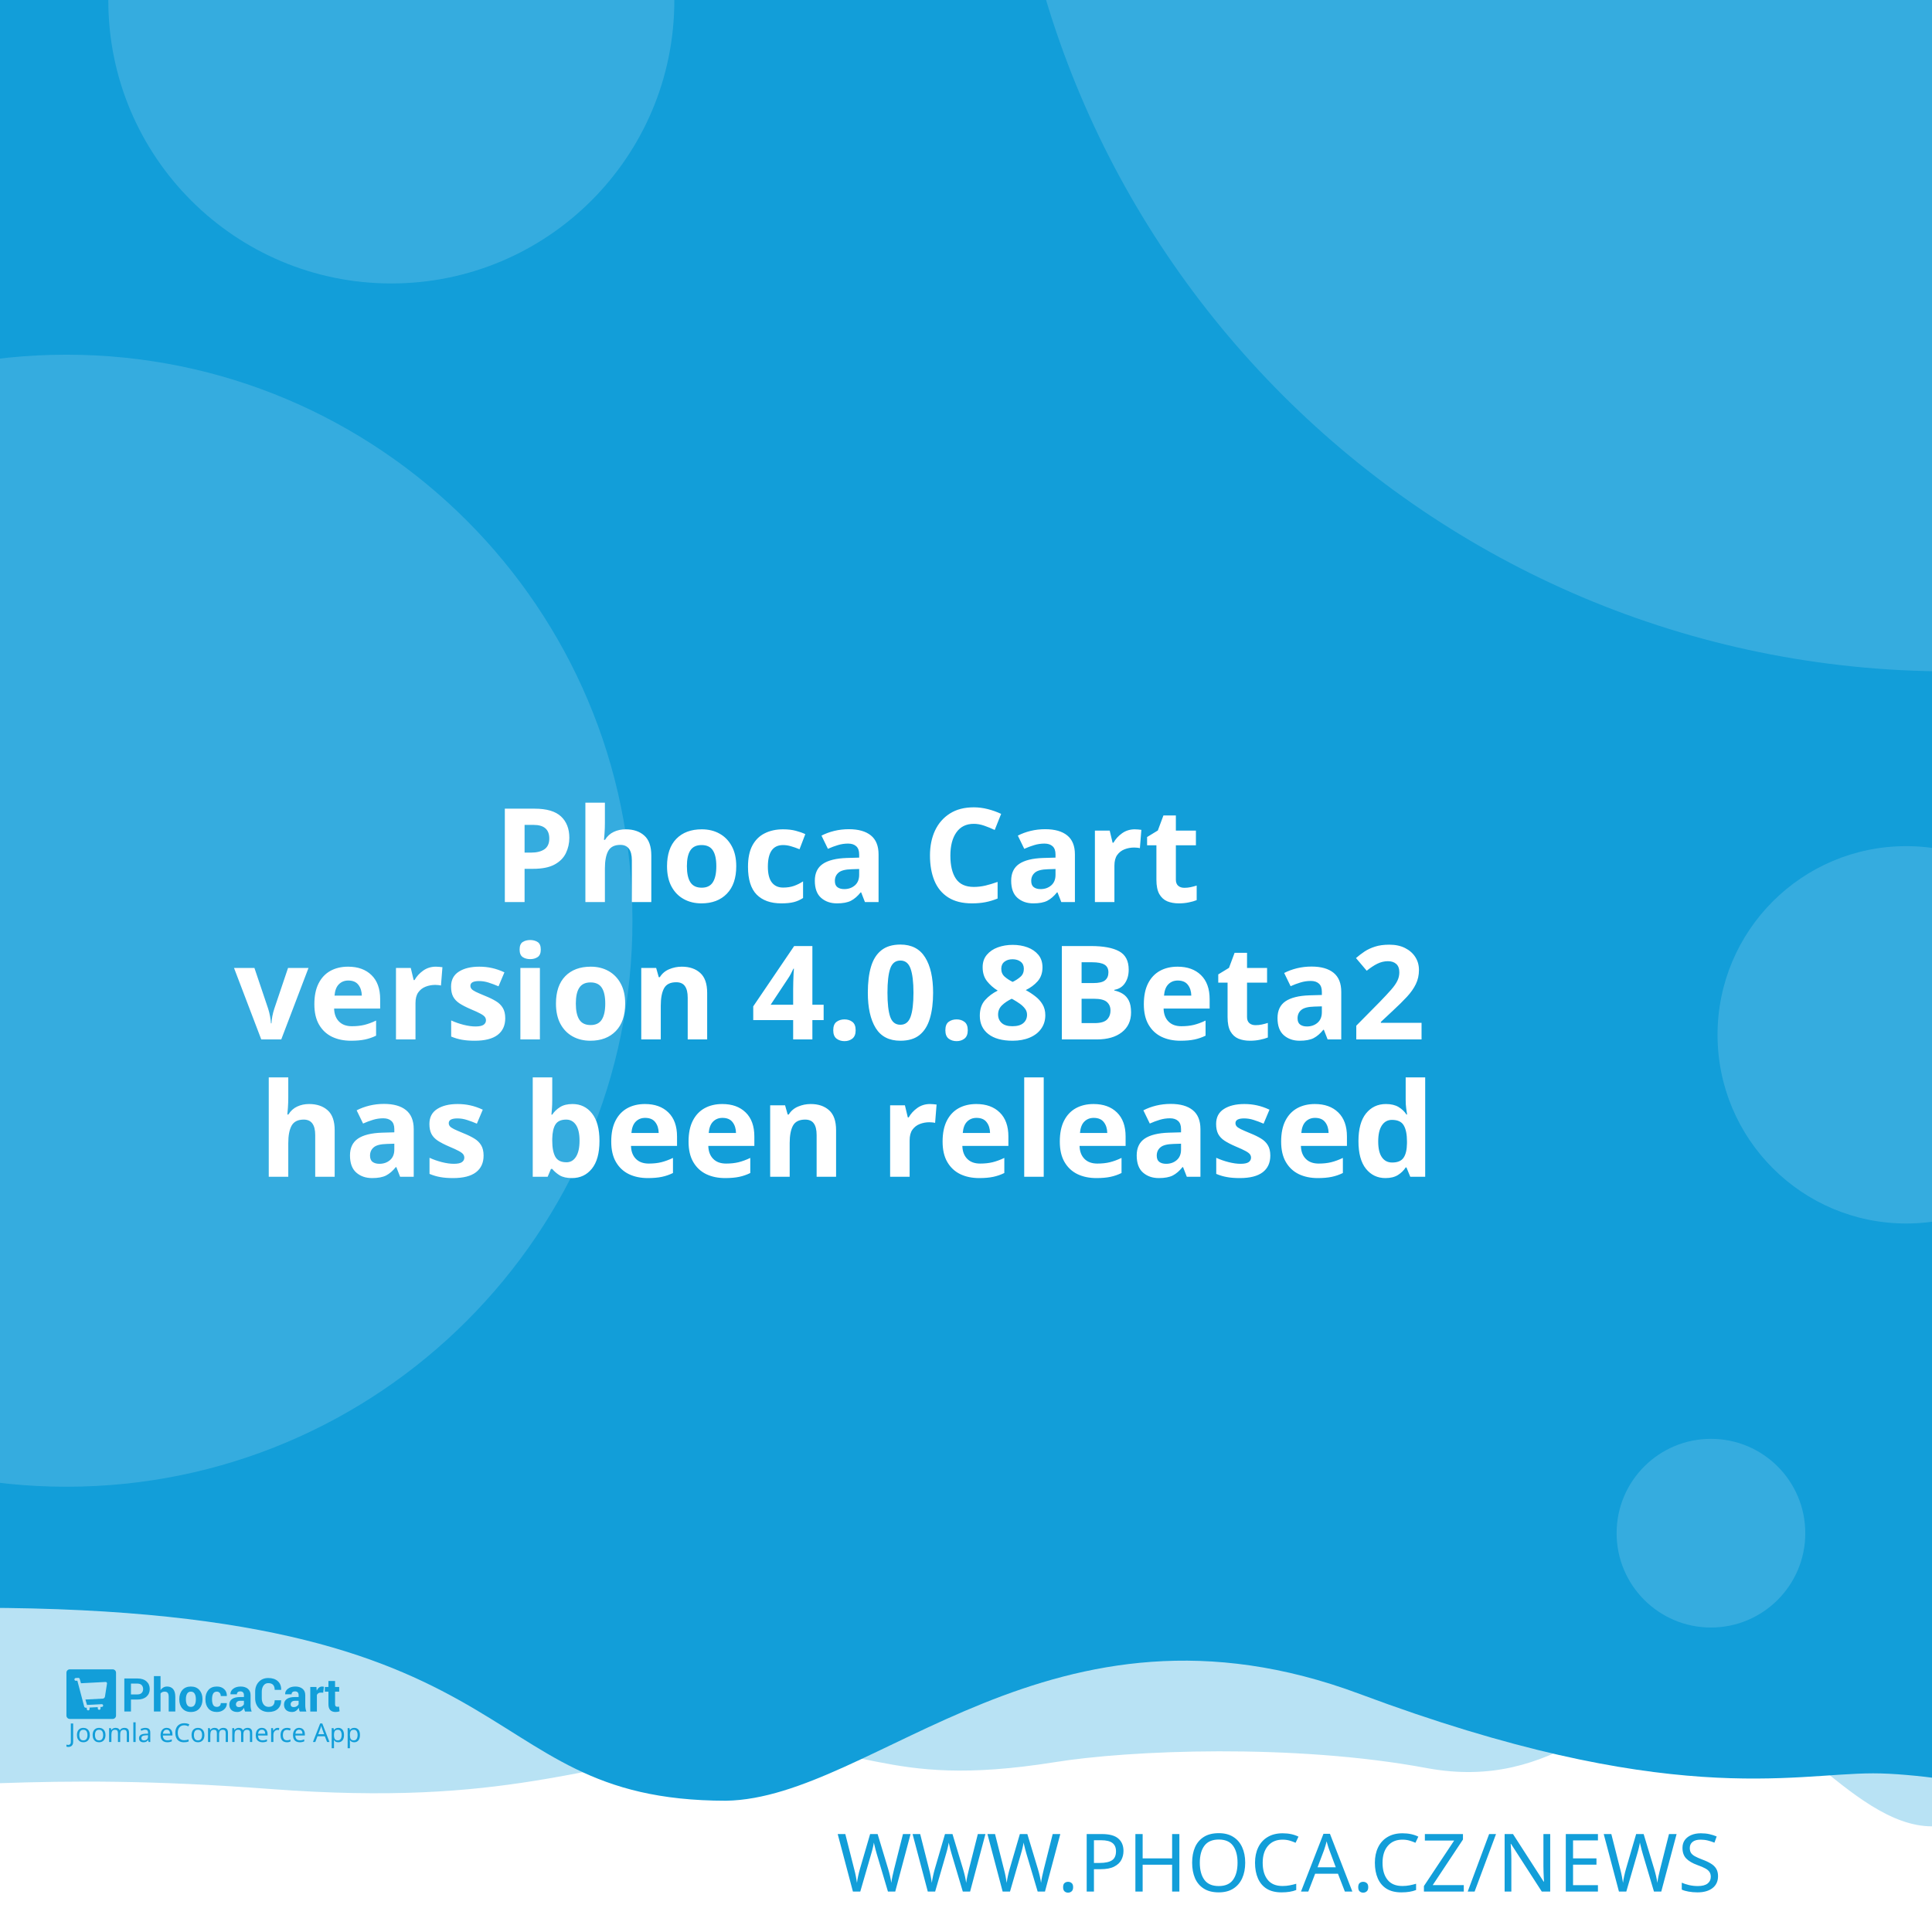
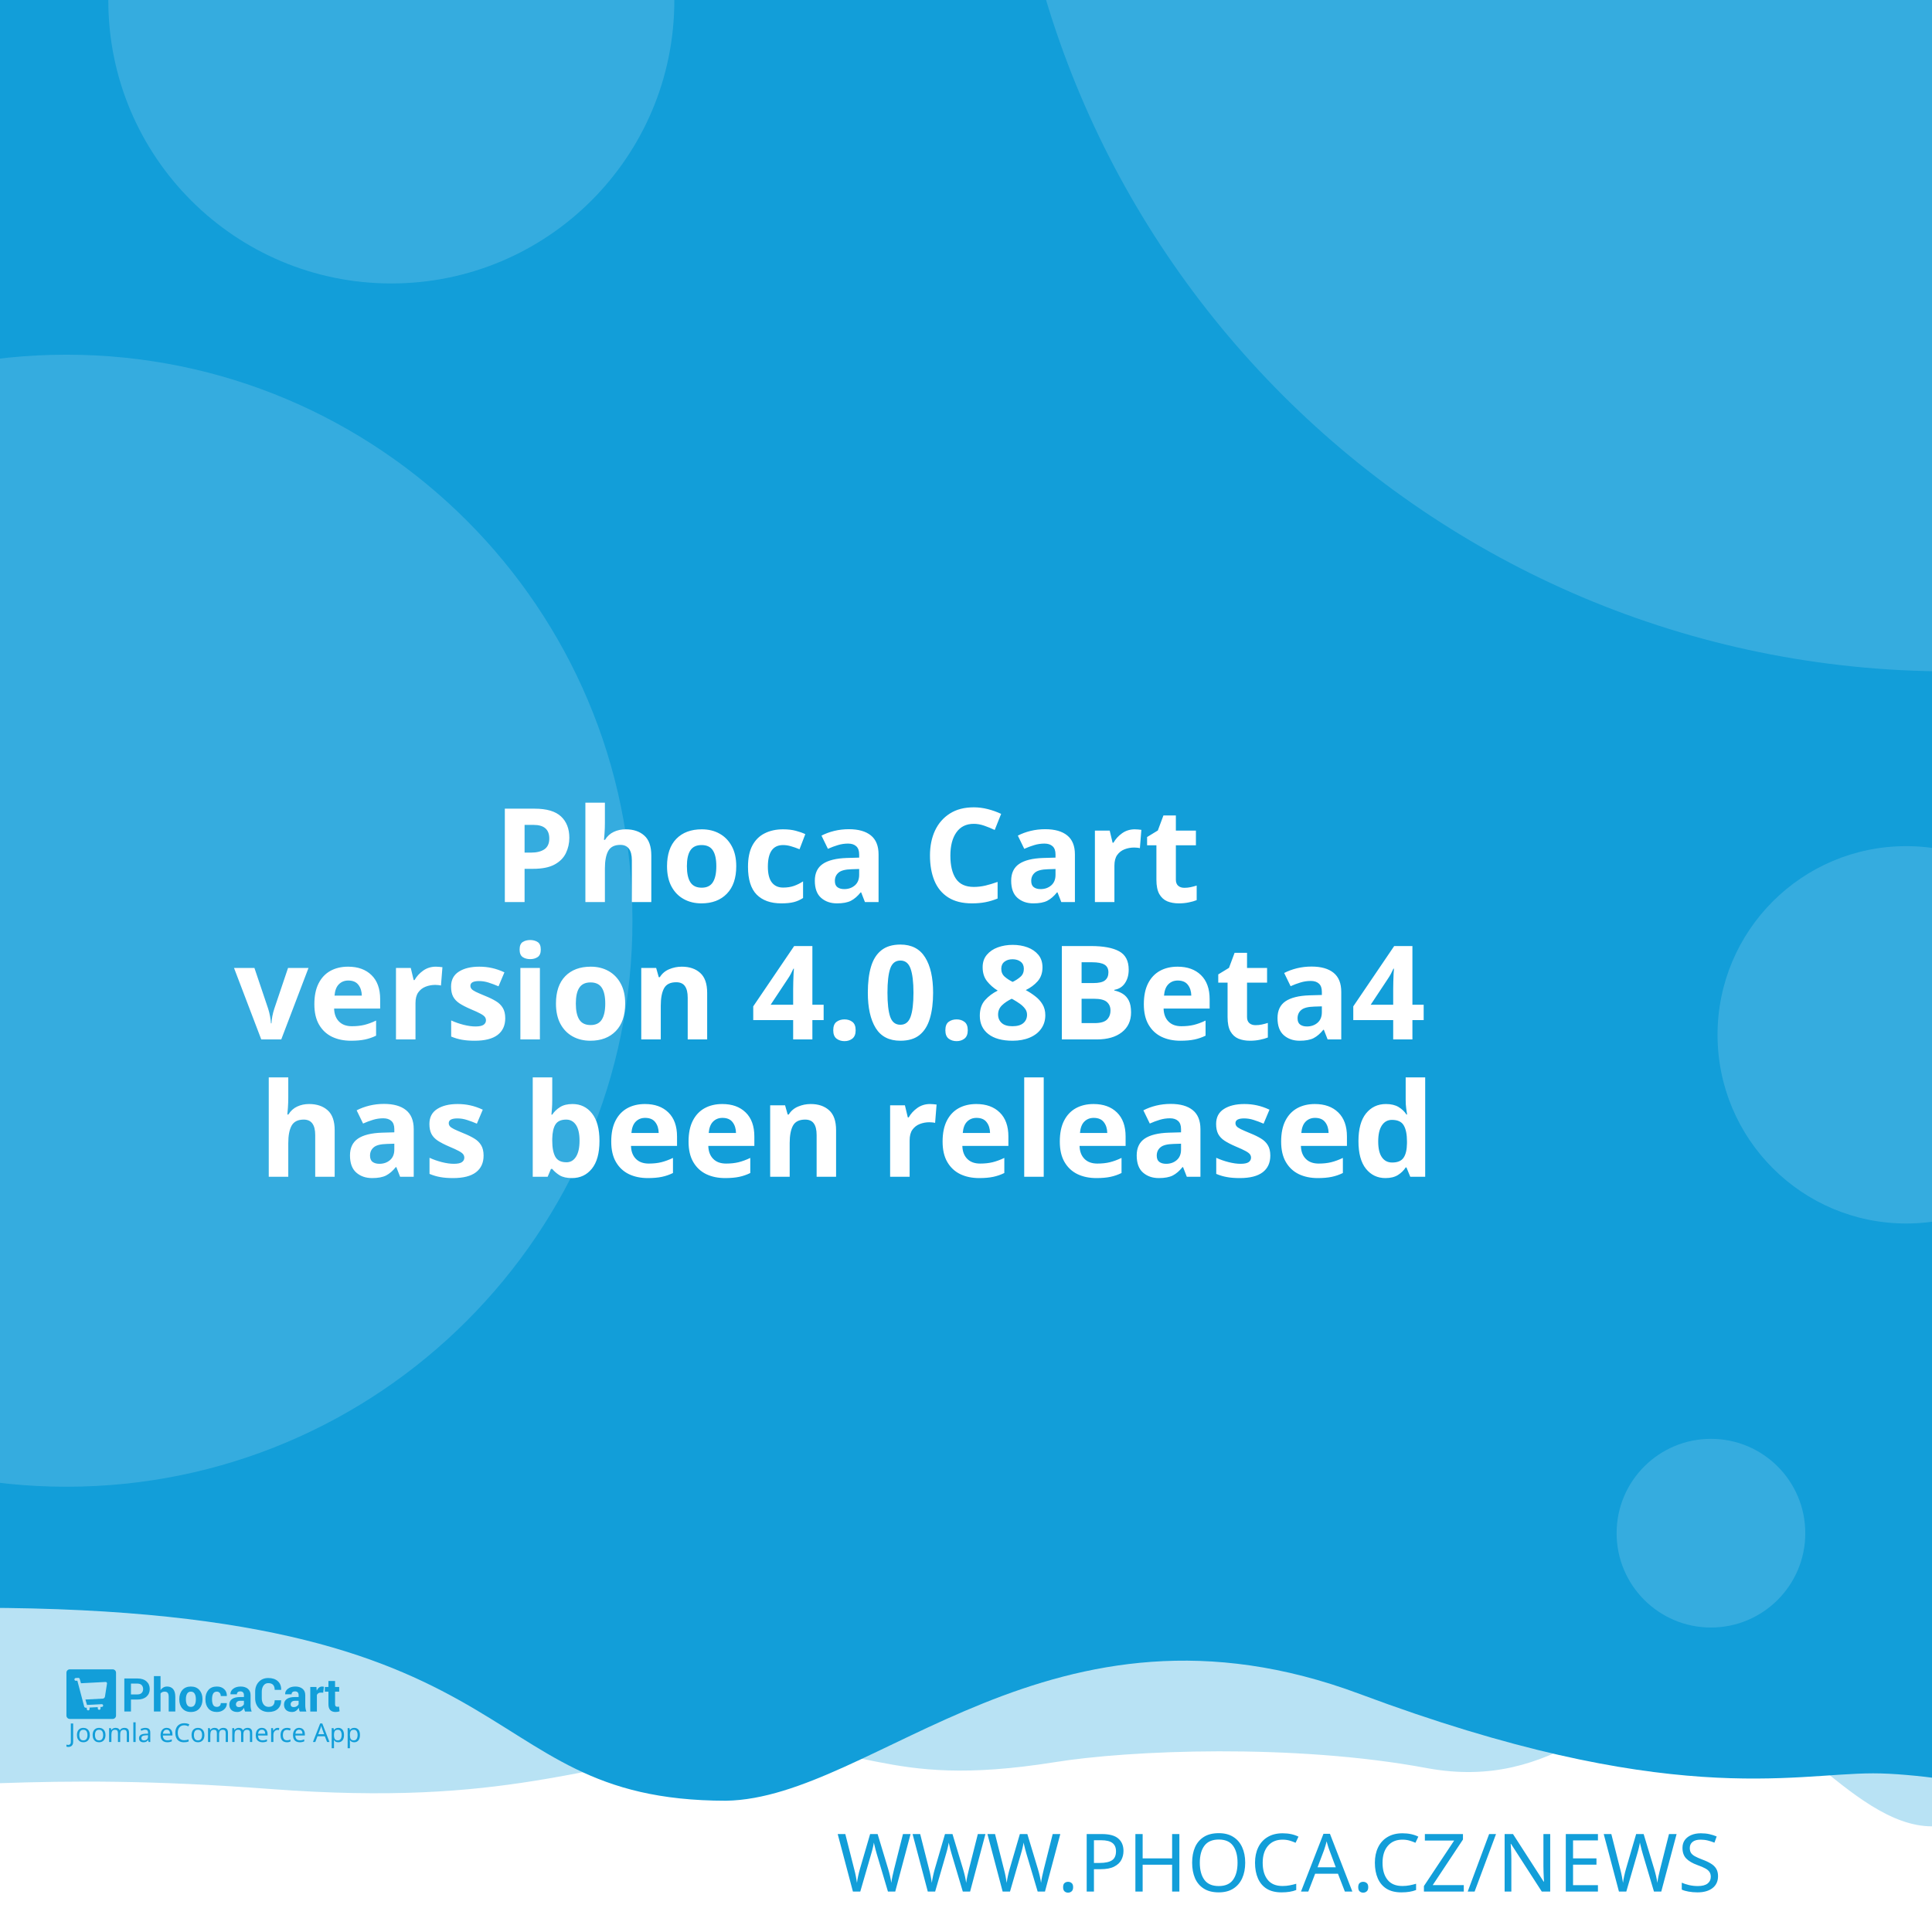
<svg xmlns="http://www.w3.org/2000/svg" width="512" height="512" viewBox="0 0 512 512" version="1.1" id="svg5">
  <defs id="defs2" />
  <g id="layer1">
    <path d="m -288.549,96.962 a 6.384,6.384 0 0 0 -6.384,6.384 v 81.087 a 6.384,6.384 0 0 0 6.384,6.384 h 81.083 a 6.384,6.384 0 0 0 6.384,-6.384 v -81.087 a 6.384,6.384 0 0 0 -6.384,-6.384 z m 16.084,16.188 c 0.591,-0.033 1.134,0.125 1.642,0.482 0.508,0.359 0.842,0.809 1.006,1.355 l 2.415,8.308 46.517,-2.44 c 0.829,-0.043 1.521,0.245 2.074,0.86 0.55,0.606 0.769,1.334 0.636,2.174 l -3.898,24.937 c -0.138,0.736 -0.57,1.497 -1.288,2.273 -0.719,0.787 -1.656,1.211 -2.797,1.272 l -32.861,1.721 3.038,10.253 27.775,-1.455 c 0.726,-0.04 1.351,0.178 1.887,0.648 0.523,0.483 0.803,1.086 0.844,1.812 0.038,0.726 -0.178,1.352 -0.648,1.887 -0.483,0.525 -1.086,0.806 -1.812,0.844 l -2.597,0.137 0.137,2.593 c 0.038,0.729 -0.178,1.356 -0.661,1.879 -0.472,0.535 -1.071,0.819 -1.8,0.856 -0.726,0.038 -1.353,-0.178 -1.879,-0.661 -0.535,-0.472 -0.814,-1.073 -0.852,-1.8 l -0.137,-2.593 -15.573,0.81 0.133,2.597 c 0.038,0.729 -0.176,1.356 -0.648,1.879 -0.483,0.535 -1.086,0.818 -1.812,0.856 -0.726,0.04 -1.352,-0.178 -1.887,-0.661 -0.525,-0.472 -0.806,-1.073 -0.844,-1.8 l -0.137,-2.597 -1.608,0.083 c -0.623,0.033 -1.193,-0.112 -1.721,-0.428 -0.515,-0.317 -0.883,-0.632 -1.11,-0.931 l -0.287,-0.507 -13.05,-49.343 -2.805,0.146 c -0.696,0.038 -1.312,-0.181 -1.858,-0.661 -0.545,-0.472 -0.835,-1.069 -0.873,-1.795 -0.038,-0.729 0.186,-1.353 0.682,-1.879 0.493,-0.535 1.083,-0.818 1.779,-0.856 z" style="fill:#ffffff;stroke-width:1;paint-order:stroke fill markers" id="path400" />
    <rect style="opacity:1;fill:#ffffff;stroke-width:5;stroke-linejoin:round;paint-order:stroke fill markers" id="rect723" width="512" height="512" x="0" y="0" />
    <path id="rect4460" style="opacity:0.3;fill:#129ed9;fill-opacity:1;stroke-width:5;stroke-linejoin:round;paint-order:stroke fill markers" d="M -256,4 H 768 v 480 c 0,0 -42.667,-10 -64,-10 -21.333,0 -42.408,10 -64,10 -21.592,0 -42.667,-10 -64,-10 -21.333,0 -42.408,10 -64,10 -21.592,0 -41.887,-34.701 -63.221,-34.701 -21.333,0 -35.645,25.795 -70.761,19.246 -35.116,-6.549 -78.862,-4.741 -98.515,-1.547 -47.289,7.533 -49.247,-6.724 -87.369,-3.311 -38.122,3.413 -56.921,15.193 -120.307,10.429 -63.387,-4.764 -84.091,0.698 -135.827,-0.116 -21.333,0 -42.408,10 -64,10 -21.592,0 -42.667,-10 -64,-10 -21.333,0 -64,10 -64,10 z" />
    <path id="rect4460-5" style="fill:#129ed9;fill-opacity:1;stroke-width:5;stroke-linejoin:round;paint-order:stroke fill markers" d="M -316,4.9999998e-7 H 708 V 480 c 0,0 -42.667,-10 -64,-10 -21.333,0 -42.408,10 -64,10 -21.592,0 -62.256,-10.048 -83.59,-10.048 -21.333,0 -54.449,9.448 -136.059,-21.03 -81.61,-30.478 -128.583,27.669 -167.971,28.291 -70.795,-0.042 -47.303,-54.288 -212.561,-50.983 C -185.439,429.534 -38.408,480 -60,480 c -21.592,0 -42.667,-10 -64,-10 -21.333,0 -42.408,10 -64,10 -21.592,0 -42.667,-10 -64,-10 -21.333,0 -64,10 -64,10 z" />
    <text xml:space="preserve" style="font-style:normal;font-weight:normal;font-size:21.333px;line-height:1.25;font-family:sans-serif;fill:#129ed9;fill-opacity:1;stroke:none" x="484.042" y="501.277" id="text2910-3-7">
      <tspan id="tspan2908-6-5" x="484.042" y="501.277" style="font-style:normal;font-variant:normal;font-weight:300;font-stretch:normal;font-size:21.333px;font-family:Montserrat;-inkscape-font-specification:'Montserrat Light';text-align:end;text-anchor:end;fill:#129ed9;fill-opacity:1">WWW.PHOCA.CZ/NEWS</tspan>
    </text>
    <text xml:space="preserve" style="font-style:normal;font-variant:normal;font-weight:600;font-stretch:normal;font-size:34.667px;line-height:1.05;font-family:Rubik;-inkscape-font-specification:'Rubik Semi-Bold';fill:#ffffff;fill-opacity:1;stroke:none" x="256" y="165" id="text11252">
      <tspan x="256" y="165" id="tspan403" style="text-align:center;text-anchor:middle" />
      <tspan x="256" y="202.659" style="font-size:34.667px;text-align:center;text-anchor:middle" id="tspan442" />
      <tspan x="256" y="239.059" style="font-size:34.667px;text-align:center;text-anchor:middle" id="tspan444">Phoca Cart</tspan>
-       <tspan x="256" y="275.459" id="tspan1992" style="font-size:34.667px;text-align:center;text-anchor:middle">version 4.0.8Beta2
+       <tspan x="256" y="275.459" id="tspan1992" style="font-size:34.667px;text-align:center;text-anchor:middle">version 4.0.8Beta4
</tspan>
      <tspan x="256" y="311.859" id="tspan2906" style="font-size:34.667px;text-align:center;text-anchor:middle">has been released</tspan>
      <tspan x="256" y="348.259" id="tspan1994" style="font-size:34.667px" />
    </text>
    <circle style="opacity:0.15;fill:#ffffff;fill-opacity:1;stroke-width:5;stroke-linejoin:round;paint-order:stroke fill markers" id="path8376" cx="516.67" cy="-72.081" r="250" />
    <circle style="opacity:0.15;fill:#ffffff;fill-opacity:1;stroke-width:5;stroke-linejoin:round;paint-order:stroke fill markers" id="path8376-9" cx="17.604" cy="244" r="150" />
    <circle style="opacity:0.15;fill:#ffffff;fill-opacity:1;stroke-width:5;stroke-linejoin:round;paint-order:stroke fill markers" id="path8376-6" cx="103.704" cy="0.117" r="75" />
    <circle style="opacity:0.15;fill:#ffffff;fill-opacity:1;stroke-width:5;stroke-linejoin:round;paint-order:stroke fill markers" id="path8376-6-2" cx="505.168" cy="274.238" r="50" />
    <g id="g8950" transform="matrix(0.298069,0,0,0.298069,107.3348,335.2596)" style="fill:#129ed9;fill-opacity:1;stroke-width:3.355">
      <g id="g895" transform="translate(-301.0409,359.4151)" style="fill:#129ed9;fill-opacity:1;stroke-width:3.355">
        <g transform="matrix(1.3333,0,0,-1.3333,-75.59,850.15)" fill="#ffffff" image-rendering="optimizeQuality" id="g280" style="clip-rule:evenodd;fill:#129ed9;fill-opacity:1;stroke-width:8.934;shape-rendering:geometricPrecision">
          <path d="m 99.728,617.49 v -7.994 h -4.423 v 22.031 h 8.784 c 2.532,0 4.527,-0.646 5.979,-1.937 1.452,-1.291 2.181,-2.99 2.181,-5.097 0,-2.107 -0.729,-3.801 -2.181,-5.082 -1.452,-1.281 -3.446,-1.921 -5.979,-1.921 z m 0,3.408 h 4.361 c 1.23,0 2.165,0.336 2.801,1.002 0.635,0.671 0.951,1.523 0.951,2.561 0,1.059 -0.315,1.932 -0.946,2.623 -0.63,0.687 -1.566,1.033 -2.806,1.033 H 99.728 Z" id="path262" style="fill:#129ed9;fill-opacity:1;stroke-width:3.355" />
          <path d="m 119.45,623.79 c 0.517,0.749 1.147,1.327 1.891,1.746 0.749,0.418 1.576,0.63 2.485,0.63 1.705,0 3.043,-0.568 4.02,-1.704 0.971,-1.131 1.457,-2.887 1.457,-5.252 v -9.714 h -4.418 v 9.76 c 0,1.276 -0.227,2.174 -0.677,2.706 -0.445,0.532 -1.116,0.795 -2.005,0.795 -0.605,0 -1.137,-0.108 -1.602,-0.325 -0.465,-0.217 -0.847,-0.522 -1.152,-0.919 v -12.017 h -4.418 v 23.611 h 4.418 z" id="path264" style="fill:#129ed9;fill-opacity:1;stroke-width:3.355" />
          <path d="m 131.96,617.83 c 0,2.438 0.682,4.436 2.046,5.996 1.359,1.554 3.25,2.334 5.663,2.334 2.418,0 4.315,-0.774 5.689,-2.329 1.375,-1.549 2.062,-3.553 2.062,-6.001 v -0.32 c 0,-2.458 -0.687,-4.462 -2.051,-6.011 -1.369,-1.544 -3.261,-2.319 -5.674,-2.319 -2.418,0 -4.315,0.775 -5.684,2.319 -1.364,1.549 -2.051,3.553 -2.051,6.011 z m 4.408,-0.31 c 0,-1.487 0.264,-2.68 0.785,-3.584 0.527,-0.899 1.375,-1.348 2.542,-1.348 1.142,0 1.979,0.454 2.506,1.358 0.532,0.904 0.796,2.097 0.796,3.574 v 0.315 c 0,1.446 -0.269,2.629 -0.801,3.542 -0.537,0.914 -1.38,1.374 -2.527,1.374 -1.142,0 -1.979,-0.46 -2.506,-1.379 -0.532,-0.919 -0.796,-2.102 -0.796,-3.537 z" id="path266" style="fill:#129ed9;fill-opacity:1;stroke-width:3.355" />
          <path d="m 157.01,612.59 c 0.79,0 1.421,0.227 1.891,0.682 0.475,0.454 0.713,1.064 0.713,1.828 h 4.015 l 0.041,-0.093 c 0.041,-1.653 -0.579,-3.037 -1.871,-4.152 -1.287,-1.116 -2.883,-1.673 -4.79,-1.673 -2.439,0 -4.325,0.769 -5.648,2.314 -1.318,1.544 -1.979,3.522 -1.979,5.944 v 0.449 c 0,2.412 0.656,4.395 1.974,5.944 1.317,1.554 3.198,2.329 5.638,2.329 2.02,0 3.648,-0.573 4.883,-1.725 1.235,-1.151 1.835,-2.664 1.793,-4.539 l -0.031,-0.088 h -4.026 c 0,0.842 -0.233,1.544 -0.698,2.107 -0.46,0.558 -1.101,0.837 -1.922,0.837 -1.168,0 -1.995,-0.454 -2.475,-1.358 -0.476,-0.904 -0.718,-2.071 -0.718,-3.496 v -0.454 c 0,-1.456 0.243,-2.628 0.718,-3.522 0.48,-0.888 1.312,-1.332 2.491,-1.332" id="path268" style="fill:#129ed9;fill-opacity:1;stroke-width:3.355" />
          <path d="m 175.8,609.49 c -0.165,0.372 -0.305,0.764 -0.419,1.183 -0.119,0.413 -0.202,0.837 -0.248,1.27 -0.455,-0.8 -1.054,-1.456 -1.798,-1.978 -0.739,-0.521 -1.628,-0.785 -2.656,-0.785 -1.715,0 -3.038,0.439 -3.963,1.322 -0.93,0.883 -1.395,2.086 -1.395,3.604 0,1.606 0.62,2.845 1.855,3.729 1.235,0.883 3.038,1.322 5.41,1.322 h 2.47 v 1.301 c 0,0.785 -0.207,1.394 -0.62,1.828 -0.413,0.434 -1.023,0.651 -1.834,0.651 -0.713,0 -1.266,-0.175 -1.653,-0.522 -0.393,-0.346 -0.584,-0.826 -0.584,-1.446 l -4.268,0.016 -0.016,0.093 c -0.072,1.379 0.527,2.572 1.798,3.579 1.271,1.002 2.946,1.503 5.013,1.503 1.958,0 3.545,-0.496 4.769,-1.492 1.22,-0.992 1.829,-2.406 1.829,-4.24 v -6.76 c 0,-0.769 0.062,-1.492 0.176,-2.164 0.119,-0.676 0.299,-1.348 0.553,-2.014 z m -4.046,2.943 c 0.78,0 1.468,0.191 2.077,0.574 0.605,0.382 1.013,0.826 1.225,1.332 v 2.308 h -2.47 c -0.935,0 -1.648,-0.232 -2.134,-0.702 -0.481,-0.47 -0.724,-1.033 -0.724,-1.699 0,-0.542 0.181,-0.981 0.542,-1.312 0.367,-0.336 0.858,-0.501 1.483,-0.501" id="path270" style="fill:#129ed9;fill-opacity:1;stroke-width:3.355" />
          <path d="m 199.84,617.01 0.031,-0.088 c 0.041,-2.37 -0.682,-4.25 -2.17,-5.645 -1.488,-1.394 -3.555,-2.091 -6.201,-2.091 -2.656,0 -4.811,0.852 -6.464,2.556 -1.653,1.704 -2.486,3.894 -2.486,6.579 v 4.369 c 0,2.67 0.812,4.86 2.424,6.574 1.617,1.715 3.715,2.572 6.299,2.572 2.723,0 4.852,-0.697 6.386,-2.097 1.535,-1.399 2.284,-3.305 2.243,-5.717 l -0.031,-0.088 h -4.299 c 0,1.451 -0.346,2.561 -1.044,3.336 -0.698,0.769 -1.783,1.157 -3.255,1.157 -1.323,0 -2.372,-0.537 -3.147,-1.606 -0.78,-1.074 -1.168,-2.438 -1.168,-4.1 v -4.39 c 0,-1.683 0.408,-3.057 1.225,-4.131 0.822,-1.069 1.922,-1.606 3.317,-1.606 1.38,0 2.403,0.372 3.064,1.11 0.661,0.744 0.992,1.844 0.992,3.305 z" id="path272" style="fill:#129ed9;fill-opacity:1;stroke-width:3.355" />
          <path d="m 212.27,609.49 c -0.165,0.372 -0.305,0.764 -0.419,1.183 -0.119,0.413 -0.202,0.837 -0.248,1.27 -0.455,-0.8 -1.054,-1.456 -1.798,-1.978 -0.739,-0.521 -1.628,-0.785 -2.656,-0.785 -1.716,0 -3.038,0.439 -3.963,1.322 -0.93,0.883 -1.395,2.086 -1.395,3.604 0,1.606 0.62,2.845 1.855,3.729 1.235,0.883 3.039,1.322 5.41,1.322 h 2.47 v 1.301 c 0,0.785 -0.207,1.394 -0.62,1.828 -0.413,0.434 -1.023,0.651 -1.834,0.651 -0.713,0 -1.266,-0.175 -1.654,-0.522 -0.393,-0.346 -0.584,-0.826 -0.584,-1.446 l -4.268,0.016 -0.016,0.093 c -0.072,1.379 0.527,2.572 1.798,3.579 1.271,1.002 2.945,1.503 5.013,1.503 1.958,0 3.545,-0.496 4.769,-1.492 1.22,-0.992 1.829,-2.406 1.829,-4.24 v -6.76 c 0,-0.769 0.062,-1.492 0.176,-2.164 0.119,-0.676 0.3,-1.348 0.553,-2.014 z m -4.046,2.943 c 0.78,0 1.468,0.191 2.077,0.574 0.605,0.382 1.013,0.826 1.224,1.332 v 2.308 h -2.47 c -0.935,0 -1.649,-0.232 -2.134,-0.702 -0.481,-0.47 -0.723,-1.033 -0.723,-1.699 0,-0.542 0.181,-0.981 0.542,-1.312 0.367,-0.336 0.858,-0.501 1.483,-0.501" id="path274" style="fill:#129ed9;fill-opacity:1;stroke-width:3.355" />
          <path d="m 227.92,622.06 -1.617,0.046 c -0.656,0 -1.199,-0.134 -1.623,-0.408 -0.423,-0.274 -0.744,-0.656 -0.966,-1.152 v -11.052 h -4.408 v 16.36 h 4.103 l 0.196,-2.422 c 0.382,0.857 0.883,1.528 1.494,2.009 0.61,0.48 1.312,0.723 2.108,0.723 0.223,0 0.429,-0.015 0.615,-0.052 0.186,-0.036 0.377,-0.077 0.568,-0.129 z" id="path276" style="fill:#129ed9;fill-opacity:1;stroke-width:3.355" />
          <path d="m 235.83,629.86 v -4.007 h 2.754 v -3.099 H 235.83 v -8.33 c 0,-0.635 0.129,-1.09 0.393,-1.363 0.263,-0.274 0.615,-0.408 1.059,-0.408 0.232,0 0.434,0.01 0.599,0.036 0.166,0.026 0.362,0.072 0.579,0.129 l 0.383,-3.181 c -0.445,-0.155 -0.878,-0.268 -1.302,-0.341 -0.424,-0.078 -0.884,-0.114 -1.38,-0.114 -1.524,0 -2.697,0.418 -3.519,1.255 -0.822,0.837 -1.235,2.159 -1.235,3.977 v 8.34 h -2.392 v 3.099 h 2.392 v 4.007 z" id="path278" style="fill:#129ed9;fill-opacity:1;stroke-width:3.355" />
        </g>
        <g fill="#ffffff" fill-rule="evenodd" image-rendering="optimizeQuality" stroke-width="1.934" aria-label="Joomla eCommerce App" id="g318" style="clip-rule:evenodd;fill:#129ed9;fill-opacity:1;shape-rendering:geometricPrecision">
          <path d="M 1.704,69 Q 1.151,69 0.736,68.908 0.321,68.839 -0.002,68.7 v -1.752 q 0.369,0.092 0.784,0.161 0.415,0.069 0.876,0.069 0.576,0 1.083,-0.231 0.53,-0.231 0.853,-0.807 0.323,-0.576 0.323,-1.614 v -16.368 h 2.075 v 16.206 q 0,2.374 -1.176,3.504 -1.176,1.13 -3.112,1.13 z" id="path282" style="fill:#129ed9;fill-opacity:1;stroke-width:1.934" />
          <path d="m 20.792,58.419 q 0,3.066 -1.568,4.749 -1.545,1.683 -4.196,1.683 -1.637,0 -2.928,-0.738 -1.268,-0.761 -2.006,-2.19 -0.738,-1.452 -0.738,-3.504 0,-3.066 1.545,-4.726 1.545,-1.66 4.196,-1.66 1.683,0 2.951,0.761 1.291,0.738 2.006,2.167 0.738,1.406 0.738,3.458 z m -9.336,0 q 0,2.19 0.853,3.481 0.876,1.268 2.766,1.268 1.867,0 2.743,-1.268 0.876,-1.291 0.876,-3.481 0,-2.19 -0.876,-3.435 -0.876,-1.245 -2.766,-1.245 -1.89,0 -2.743,1.245 -0.853,1.245 -0.853,3.435 z" id="path284" style="fill:#129ed9;fill-opacity:1;stroke-width:1.934" />
          <path d="m 34.739,58.419 q 0,3.066 -1.568,4.749 -1.545,1.683 -4.196,1.683 -1.637,0 -2.928,-0.738 -1.268,-0.761 -2.006,-2.19 -0.738,-1.452 -0.738,-3.504 0,-3.066 1.545,-4.726 1.545,-1.66 4.196,-1.66 1.683,0 2.951,0.761 1.291,0.738 2.006,2.167 0.738,1.406 0.738,3.458 z m -9.336,0 q 0,2.19 0.853,3.481 0.876,1.268 2.766,1.268 1.867,0 2.743,-1.268 0.876,-1.291 0.876,-3.481 0,-2.19 -0.876,-3.435 -0.876,-1.245 -2.766,-1.245 -1.89,0 -2.743,1.245 -0.853,1.245 -0.853,3.435 z" id="path286" style="fill:#129ed9;fill-opacity:1;stroke-width:1.934" />
          <path d="m 51.499,52.033 q 2.098,0 3.135,1.083 1.037,1.06 1.037,3.458 V 64.62 H 53.666 v -7.953 q 0,-2.928 -2.513,-2.928 -1.798,0 -2.582,1.037 -0.761,1.037 -0.761,3.02 V 64.62 h -2.006 v -7.953 q 0,-2.928 -2.536,-2.928 -1.867,0 -2.582,1.153 -0.715,1.153 -0.715,3.32 v 6.409 h -2.029 v -12.356 h 1.637 l 0.3,1.683 h 0.115 q 0.576,-0.968 1.545,-1.429 0.991,-0.484 2.098,-0.484 2.905,0 3.781,2.075 h 0.115 q 0.622,-1.06 1.683,-1.568 1.083,-0.507 2.282,-0.507 z" id="path288" style="fill:#129ed9;fill-opacity:1;stroke-width:1.934" />
          <path d="M 61.527,64.62 H 59.498 V 47.1 h 2.029 z" id="path290" style="fill:#129ed9;fill-opacity:1;stroke-width:1.934" />
          <path d="m 70.126,52.056 q 2.259,0 3.343,0.991 1.083,0.991 1.083,3.158 v 8.414 h -1.475 l -0.392,-1.752 h -0.092 q -0.807,1.014 -1.706,1.498 -0.876,0.484 -2.444,0.484 -1.683,0 -2.789,-0.876 -1.107,-0.899 -1.107,-2.789 0,-1.844 1.452,-2.836 1.452,-1.014 4.472,-1.107 l 2.098,-0.069 v -0.738 q 0,-1.545 -0.669,-2.144 -0.669,-0.599 -1.89,-0.599 -0.968,0 -1.844,0.3 -0.876,0.277 -1.637,0.645 l -0.622,-1.522 q 0.807,-0.438 1.913,-0.738 1.107,-0.323 2.305,-0.323 z m 0.599,6.593 q -2.305,0.092 -3.204,0.738 -0.876,0.645 -0.876,1.821 0,1.037 0.622,1.522 0.645,0.484 1.637,0.484 1.568,0 2.605,-0.853 1.037,-0.876 1.037,-2.674 v -1.107 z" id="path292" style="fill:#129ed9;fill-opacity:1;stroke-width:1.934" />
          <path d="m 89.144,52.033 q 1.591,0 2.72,0.692 1.153,0.692 1.752,1.96 0.622,1.245 0.622,2.928 v 1.222 h -8.46 q 0.046,2.098 1.06,3.204 1.037,1.083 2.882,1.083 1.176,0 2.075,-0.207 0.922,-0.231 1.89,-0.645 v 1.775 q -0.945,0.415 -1.867,0.599 -0.922,0.207 -2.19,0.207 -1.752,0 -3.112,-0.715 -1.337,-0.715 -2.098,-2.121 -0.738,-1.429 -0.738,-3.481 0,-2.029 0.669,-3.481 0.692,-1.452 1.913,-2.236 1.245,-0.784 2.882,-0.784 z m -0.023,1.66 q -1.452,0 -2.305,0.945 -0.83,0.922 -0.991,2.582 h 6.293 q -0.023,-1.568 -0.738,-2.536 -0.715,-0.991 -2.259,-0.991 z" id="path294" style="fill:#129ed9;fill-opacity:1;stroke-width:1.934" />
          <path d="m 104.71,49.751 q -2.651,0 -4.173,1.775 -1.522,1.775 -1.522,4.864 0,3.066 1.406,4.864 1.429,1.775 4.265,1.775 1.083,0 2.052,-0.184 0.968,-0.184 1.89,-0.461 v 1.798 q -0.922,0.346 -1.913,0.507 -0.968,0.161 -2.328,0.161 -2.513,0 -4.196,-1.037 -1.683,-1.037 -2.536,-2.951 -0.83,-1.913 -0.83,-4.495 0,-2.49 0.899,-4.38 0.922,-1.913 2.697,-2.974 1.775,-1.083 4.311,-1.083 2.605,0 4.541,0.968 l -0.83,1.752 q -0.761,-0.346 -1.706,-0.622 -0.922,-0.277 -2.029,-0.277 z" id="path296" style="fill:#129ed9;fill-opacity:1;stroke-width:1.934" />
          <path d="m 122.69,58.419 q 0,3.066 -1.568,4.749 -1.545,1.683 -4.196,1.683 -1.637,0 -2.928,-0.738 -1.268,-0.761 -2.006,-2.19 -0.738,-1.452 -0.738,-3.504 0,-3.066 1.545,-4.726 1.545,-1.66 4.196,-1.66 1.683,0 2.951,0.761 1.291,0.738 2.006,2.167 0.738,1.406 0.738,3.458 z m -9.336,0 q 0,2.19 0.853,3.481 0.876,1.268 2.766,1.268 1.867,0 2.743,-1.268 0.876,-1.291 0.876,-3.481 0,-2.19 -0.876,-3.435 -0.876,-1.245 -2.766,-1.245 -1.89,0 -2.743,1.245 -0.853,1.245 -0.853,3.435 z" id="path298" style="fill:#129ed9;fill-opacity:1;stroke-width:1.934" />
          <path d="m 139.45,52.033 q 2.098,0 3.135,1.083 1.037,1.06 1.037,3.458 V 64.62 h -2.006 v -7.953 q 0,-2.928 -2.513,-2.928 -1.798,0 -2.582,1.037 -0.761,1.037 -0.761,3.02 V 64.62 h -2.006 v -7.953 q 0,-2.928 -2.536,-2.928 -1.867,0 -2.582,1.153 -0.715,1.153 -0.715,3.32 v 6.409 h -2.029 v -12.356 h 1.637 l 0.3,1.683 h 0.115 q 0.576,-0.968 1.545,-1.429 0.991,-0.484 2.098,-0.484 2.905,0 3.781,2.075 h 0.115 q 0.622,-1.06 1.683,-1.568 1.083,-0.507 2.282,-0.507 z" id="path300" style="fill:#129ed9;fill-opacity:1;stroke-width:1.934" />
          <path d="m 161,52.033 q 2.098,0 3.135,1.083 1.037,1.06 1.037,3.458 V 64.62 h -2.006 v -7.953 q 0,-2.928 -2.513,-2.928 -1.798,0 -2.582,1.037 -0.761,1.037 -0.761,3.02 V 64.62 h -2.006 v -7.953 q 0,-2.928 -2.536,-2.928 -1.867,0 -2.582,1.153 -0.715,1.153 -0.715,3.32 v 6.409 h -2.029 v -12.356 h 1.637 l 0.3,1.683 h 0.115 q 0.576,-0.968 1.545,-1.429 0.991,-0.484 2.098,-0.484 2.905,0 3.781,2.075 h 0.115 q 0.622,-1.06 1.683,-1.568 1.083,-0.507 2.282,-0.507 z" id="path302" style="fill:#129ed9;fill-opacity:1;stroke-width:1.934" />
          <path d="m 173.77,52.033 q 1.591,0 2.72,0.692 1.153,0.692 1.752,1.96 0.622,1.245 0.622,2.928 v 1.222 h -8.46 q 0.046,2.098 1.06,3.204 1.037,1.083 2.882,1.083 1.176,0 2.075,-0.207 0.922,-0.231 1.89,-0.645 v 1.775 q -0.945,0.415 -1.867,0.599 -0.922,0.207 -2.19,0.207 -1.752,0 -3.112,-0.715 -1.337,-0.715 -2.098,-2.121 -0.738,-1.429 -0.738,-3.481 0,-2.029 0.669,-3.481 0.692,-1.452 1.913,-2.236 1.245,-0.784 2.882,-0.784 z m -0.023,1.66 q -1.452,0 -2.305,0.945 -0.83,0.922 -0.991,2.582 h 6.293 q -0.023,-1.568 -0.738,-2.536 -0.715,-0.991 -2.259,-0.991 z" id="path304" style="fill:#129ed9;fill-opacity:1;stroke-width:1.934" />
          <path d="m 187.76,52.033 q 0.346,0 0.738,0.046 0.415,0.023 0.715,0.092 l -0.254,1.867 q -0.3,-0.069 -0.669,-0.115 -0.346,-0.046 -0.669,-0.046 -0.945,0 -1.775,0.53 -0.83,0.507 -1.337,1.452 -0.484,0.922 -0.484,2.167 v 6.593 h -2.029 v -12.356 h 1.66 l 0.231,2.259 h 0.092 q 0.599,-1.014 1.545,-1.752 0.945,-0.738 2.236,-0.738 z" id="path306" style="fill:#129ed9;fill-opacity:1;stroke-width:1.934" />
          <path d="m 196.02,64.851 q -1.637,0 -2.928,-0.669 -1.268,-0.669 -2.006,-2.075 -0.715,-1.406 -0.715,-3.596 0,-2.282 0.761,-3.712 0.761,-1.429 2.052,-2.098 1.314,-0.669 2.974,-0.669 0.945,0 1.821,0.207 0.876,0.184 1.429,0.461 l -0.622,1.683 q -0.553,-0.207 -1.291,-0.392 -0.738,-0.184 -1.383,-0.184 -3.642,0 -3.642,4.68 0,2.236 0.876,3.435 0.899,1.176 2.651,1.176 1.014,0 1.775,-0.207 0.784,-0.207 1.429,-0.507 v 1.798 q -0.622,0.323 -1.383,0.484 -0.738,0.184 -1.798,0.184 z" id="path308" style="fill:#129ed9;fill-opacity:1;stroke-width:1.934" />
          <path d="m 206.9,52.033 q 1.591,0 2.72,0.692 1.153,0.692 1.752,1.96 0.622,1.245 0.622,2.928 v 1.222 h -8.46 q 0.046,2.098 1.06,3.204 1.037,1.083 2.882,1.083 1.176,0 2.075,-0.207 0.922,-0.231 1.89,-0.645 v 1.775 q -0.945,0.415 -1.867,0.599 -0.922,0.207 -2.19,0.207 -1.752,0 -3.112,-0.715 -1.337,-0.715 -2.098,-2.121 -0.738,-1.429 -0.738,-3.481 0,-2.029 0.669,-3.481 0.692,-1.452 1.913,-2.236 1.245,-0.784 2.882,-0.784 z m -0.023,1.66 q -1.452,0 -2.305,0.945 -0.83,0.922 -0.991,2.582 h 6.293 q -0.023,-1.568 -0.738,-2.536 -0.715,-0.991 -2.259,-0.991 z" id="path310" style="fill:#129ed9;fill-opacity:1;stroke-width:1.934" />
          <path d="m 231.73,64.62 -1.983,-5.095 h -6.524 l -1.96,5.095 h -2.098 l 6.432,-16.529 h 1.867 l 6.409,16.529 z m -4.449,-11.918 q -0.069,-0.184 -0.231,-0.669 -0.161,-0.484 -0.323,-0.991 -0.138,-0.53 -0.231,-0.807 -0.161,0.715 -0.369,1.406 -0.207,0.669 -0.346,1.06 l -1.867,4.979 h 5.21 z" id="path312" style="fill:#129ed9;fill-opacity:1;stroke-width:1.934" />
          <path d="m 241.73,52.033 q 2.282,0 3.665,1.591 1.406,1.591 1.406,4.795 0,3.158 -1.406,4.795 -1.383,1.637 -3.688,1.637 -1.429,0 -2.374,-0.53 -0.922,-0.553 -1.452,-1.268 h -0.138 q 0.046,0.392 0.092,0.991 0.046,0.599 0.046,1.037 v 5.072 h -2.029 v -17.889 h 1.66 l 0.277,1.683 h 0.092 q 0.553,-0.807 1.452,-1.36 0.899,-0.553 2.397,-0.553 z m -0.369,1.706 q -1.89,0 -2.674,1.06 -0.761,1.06 -0.807,3.227 v 0.392 q 0,2.282 0.738,3.527 0.761,1.222 2.789,1.222 1.13,0 1.844,-0.622 0.738,-0.622 1.083,-1.683 0.369,-1.083 0.369,-2.467 0,-2.121 -0.83,-3.389 -0.807,-1.268 -2.513,-1.268 z" id="path314" style="fill:#129ed9;fill-opacity:1;stroke-width:1.934" />
          <path d="m 255.91,52.033 q 2.282,0 3.665,1.591 1.406,1.591 1.406,4.795 0,3.158 -1.406,4.795 -1.383,1.637 -3.688,1.637 -1.429,0 -2.374,-0.53 -0.922,-0.553 -1.452,-1.268 h -0.138 q 0.046,0.392 0.092,0.991 0.046,0.599 0.046,1.037 v 5.072 h -2.029 v -17.889 h 1.66 l 0.277,1.683 h 0.092 q 0.553,-0.807 1.452,-1.36 0.899,-0.553 2.397,-0.553 z m -0.369,1.706 q -1.89,0 -2.674,1.06 -0.761,1.06 -0.807,3.227 v 0.392 q 0,2.282 0.738,3.527 0.761,1.222 2.789,1.222 1.13,0 1.844,-0.622 0.738,-0.622 1.083,-1.683 0.369,-1.083 0.369,-2.467 0,-2.121 -0.83,-3.389 -0.807,-1.268 -2.513,-1.268 z" id="path316" style="fill:#129ed9;fill-opacity:1;stroke-width:1.934" />
        </g>
        <path d="M 3,0 A 3,3 0 0 0 0,3 v 38.107 a 3,3 0 0 0 3,3 h 38.105 a 3,3 0 0 0 3,-3 V 3 a 3,3 0 0 0 -3,-3 z m 7.559,7.607 c 0.278,-0.015 0.533,0.059 0.771,0.227 0.239,0.169 0.396,0.38 0.473,0.637 l 1.135,3.904 21.861,-1.147 c 0.39,-0.02 0.715,0.115 0.975,0.404 0.259,0.285 0.361,0.627 0.299,1.022 l -1.832,11.719 c -0.065,0.346 -0.268,0.703 -0.605,1.068 -0.338,0.37 -0.778,0.569 -1.315,0.598 l -15.443,0.809 1.428,4.818 13.053,-0.684 c 0.341,-0.019 0.635,0.084 0.887,0.305 0.246,0.227 0.378,0.51 0.396,0.852 0.018,0.341 -0.084,0.635 -0.305,0.887 -0.227,0.247 -0.51,0.379 -0.852,0.396 l -1.221,0.064 0.064,1.219 c 0.018,0.343 -0.084,0.637 -0.311,0.883 -0.222,0.252 -0.503,0.385 -0.846,0.402 -0.341,0.018 -0.636,-0.084 -0.883,-0.311 -0.252,-0.222 -0.383,-0.504 -0.4,-0.846 l -0.064,-1.219 -7.318,0.381 0.062,1.221 c 0.018,0.343 -0.083,0.637 -0.305,0.883 -0.227,0.252 -0.51,0.384 -0.852,0.402 -0.341,0.019 -0.635,-0.084 -0.887,-0.311 -0.247,-0.222 -0.379,-0.504 -0.396,-0.846 l -0.064,-1.221 -0.756,0.039 c -0.293,0.015 -0.561,-0.052 -0.809,-0.201 -0.242,-0.149 -0.415,-0.297 -0.521,-0.438 l -0.135,-0.238 -6.133,-23.189 -1.318,0.068 C 8.066,10.184 7.776,10.082 7.52,9.856 7.263,9.634 7.127,9.354 7.11,9.012 7.092,8.67 7.197,8.377 7.43,8.13 7.661,7.878 7.939,7.745 8.266,7.727 Z" fill="#ffffff" style="fill:#129ed9;fill-opacity:1;stroke-width:8.934;paint-order:stroke fill markers" id="path334" />
      </g>
    </g>
    <circle style="opacity:0.15;fill:#ffffff;fill-opacity:1;stroke-width:5;stroke-linejoin:round;paint-order:stroke fill markers" id="path8376-6-2-1" cx="453.421" cy="406.309" r="25" />
  </g>
</svg>
